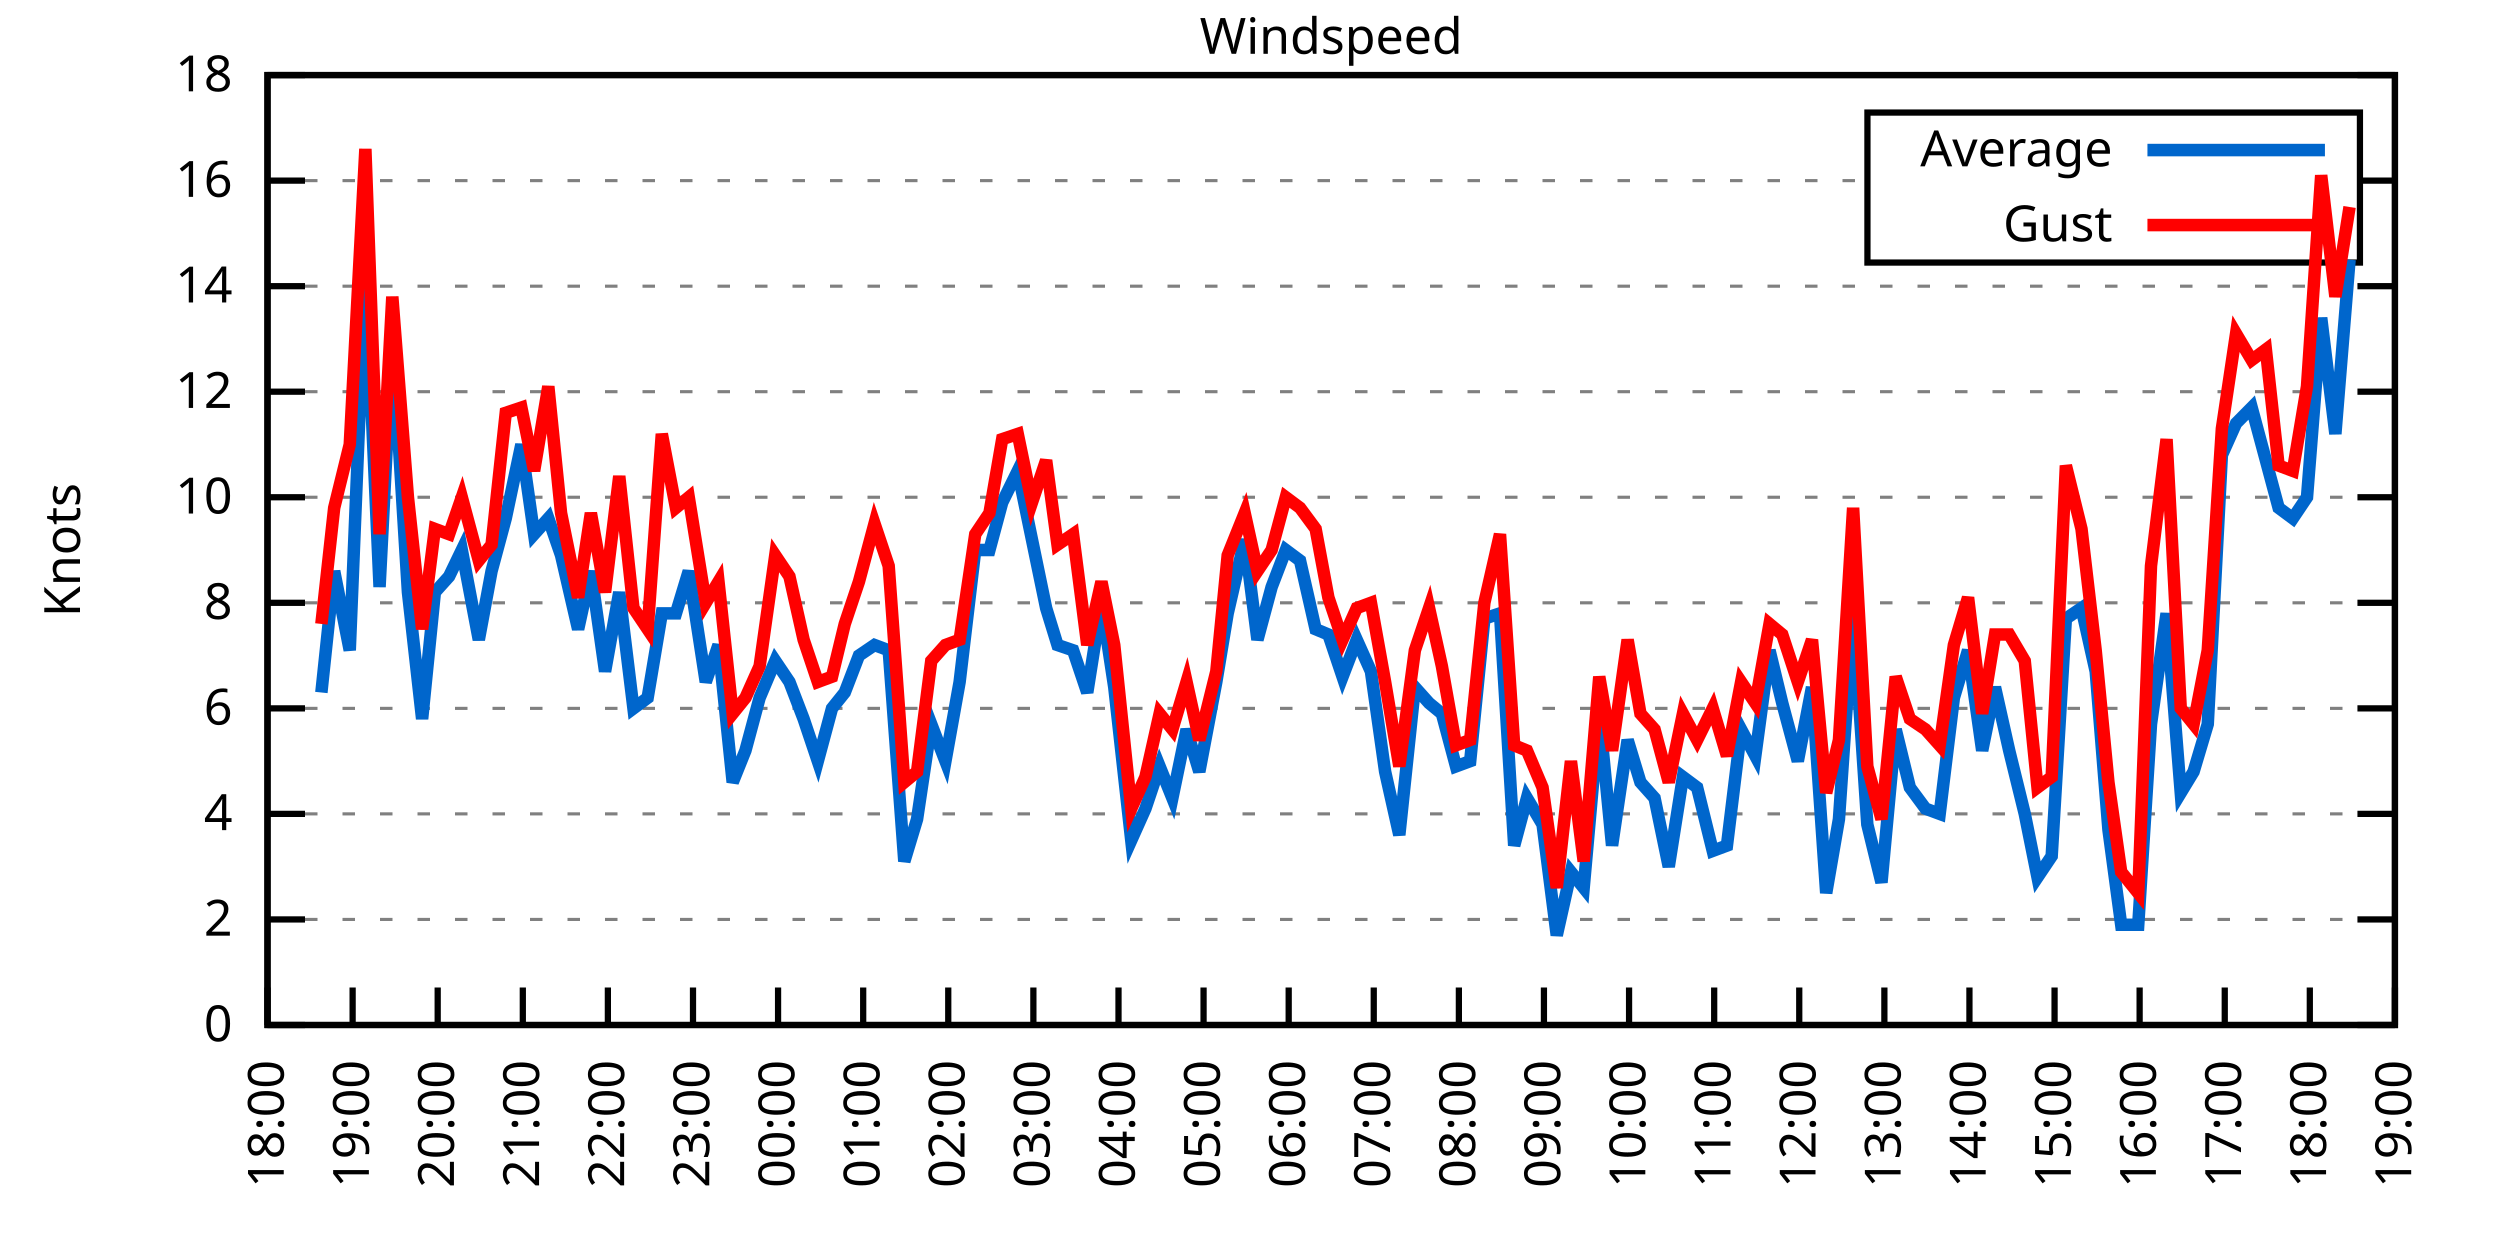
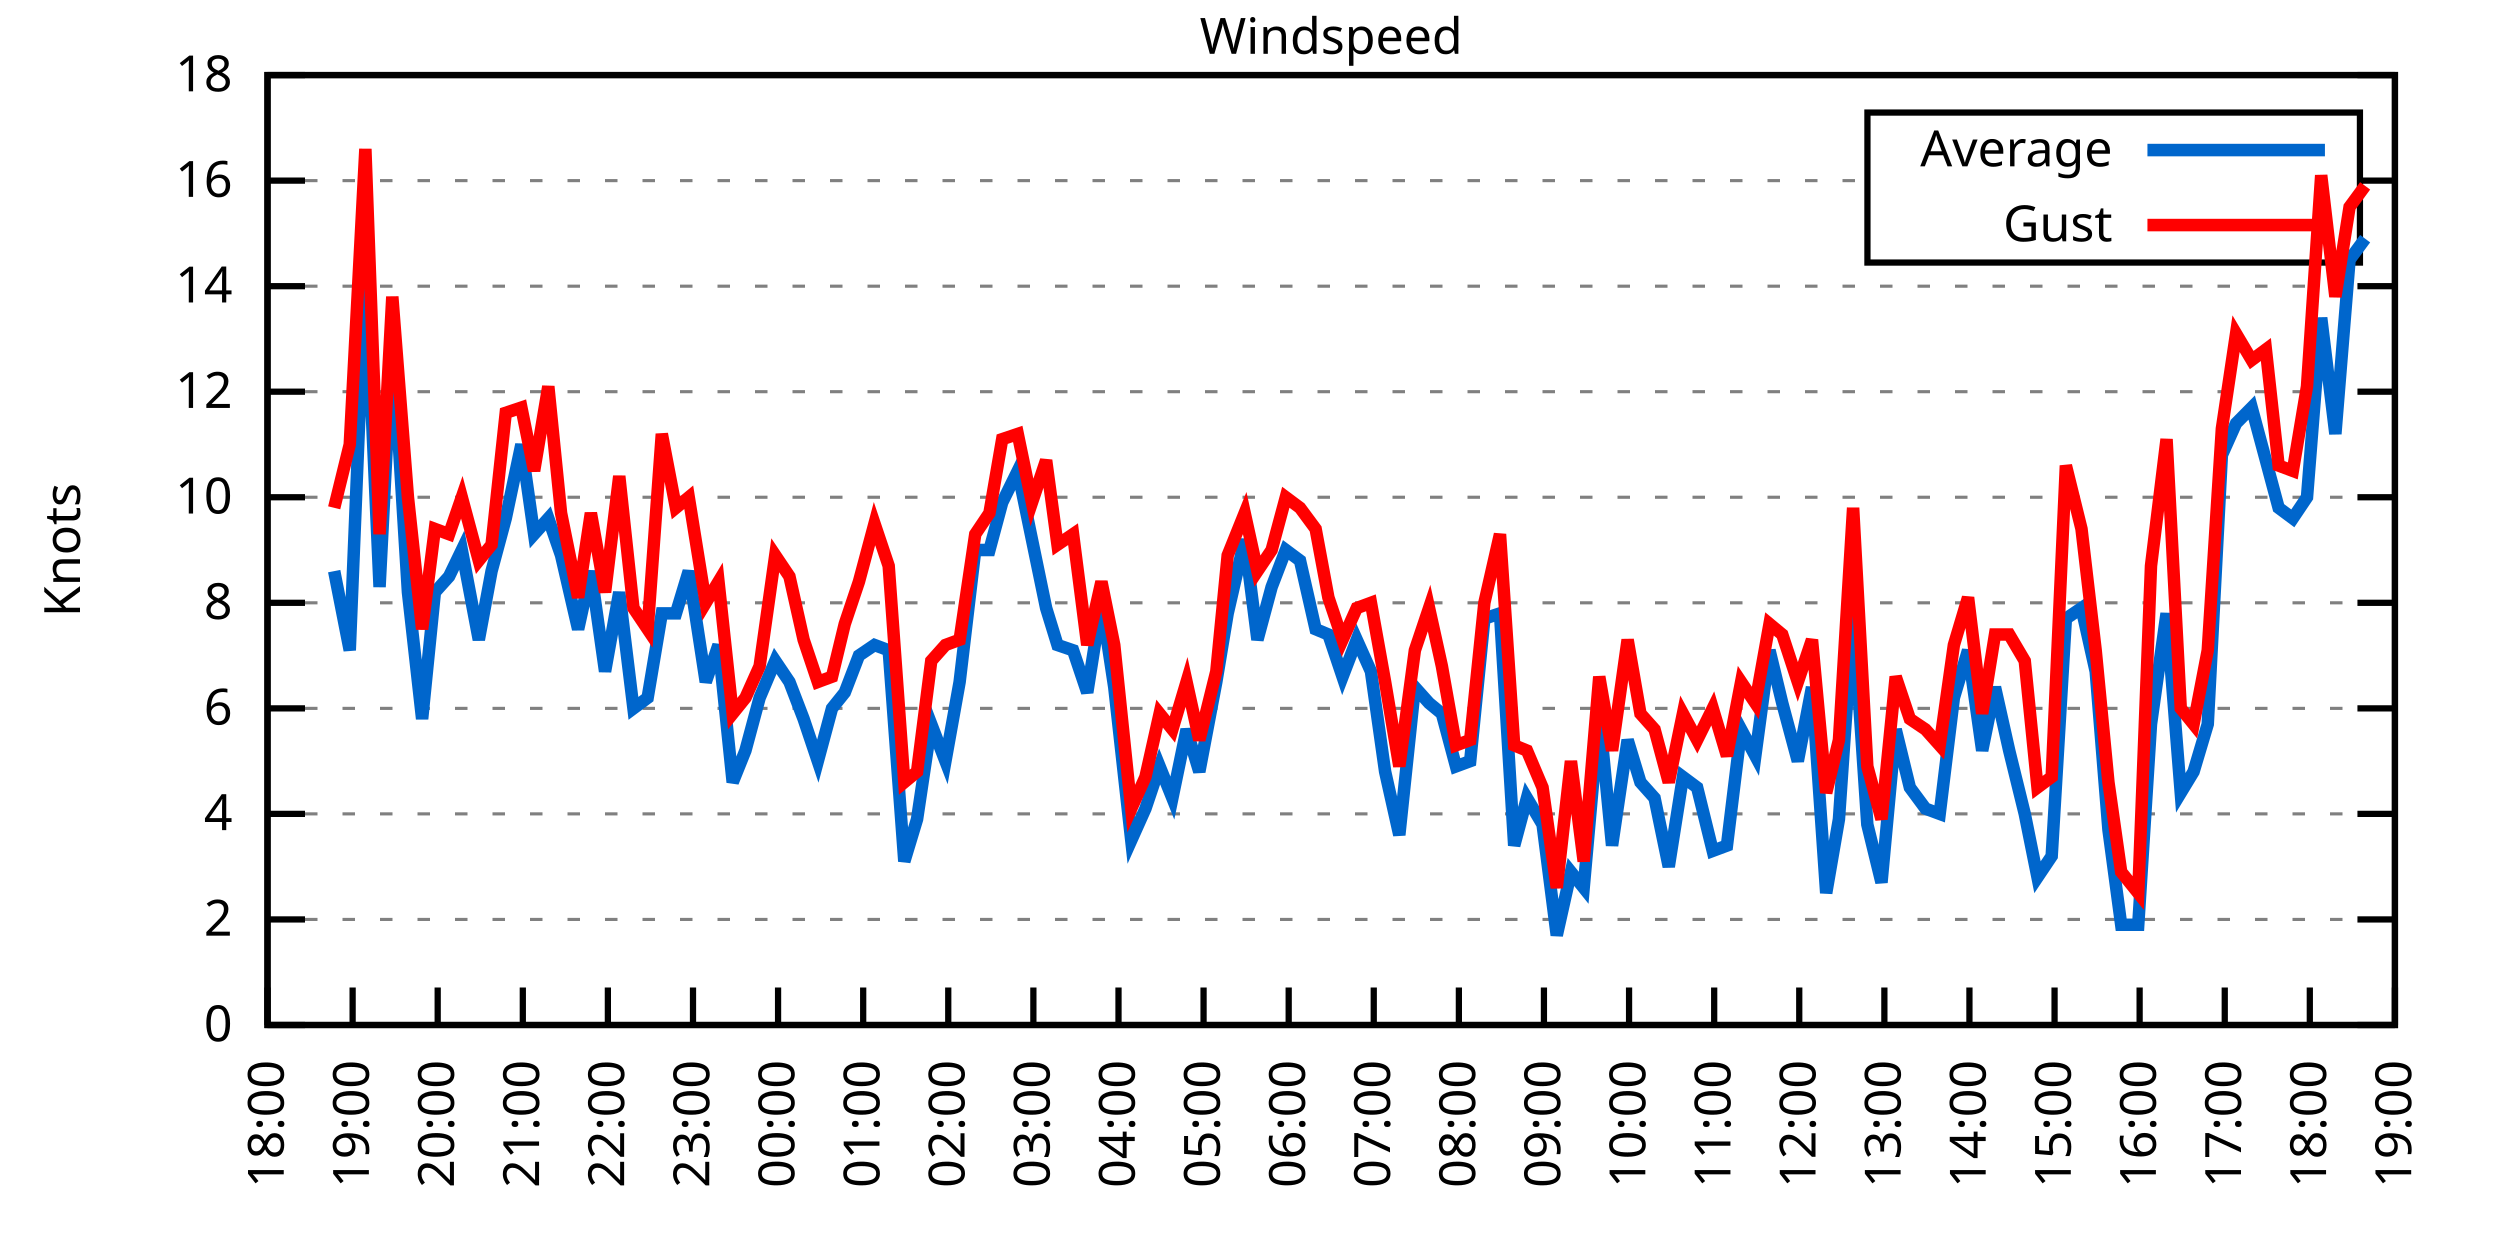
<svg xmlns="http://www.w3.org/2000/svg" xmlns:xlink="http://www.w3.org/1999/xlink" width="400" height="200" viewBox="0 0 400 200">
  <g id="gnuplot_canvas">
    <rect x="0" y="0" width="400" height="200" fill="none" />
    <defs>
      <circle id="gpDot" r="0.5" stroke-width="0.5" stroke="currentColor" />
      <path id="gpPt0" stroke-width="0.333" stroke="currentColor" d="M-1,0 h2 M0,-1 v2" />
      <path id="gpPt1" stroke-width="0.333" stroke="currentColor" d="M-1,-1 L1,1 M1,-1 L-1,1" />
      <path id="gpPt2" stroke-width="0.333" stroke="currentColor" d="M-1,0 L1,0 M0,-1 L0,1 M-1,-1 L1,1 M-1,1 L1,-1" />
      <rect id="gpPt3" stroke-width="0.333" stroke="currentColor" x="-1" y="-1" width="2" height="2" />
      <rect id="gpPt4" stroke-width="0.333" stroke="currentColor" fill="currentColor" x="-1" y="-1" width="2" height="2" />
      <circle id="gpPt5" stroke-width="0.333" stroke="currentColor" cx="0" cy="0" r="1" />
      <use xlink:href="#gpPt5" id="gpPt6" fill="currentColor" stroke="none" />
      <path id="gpPt7" stroke-width="0.333" stroke="currentColor" d="M0,-1.33 L-1.33,0.67 L1.33,0.67 z" />
      <use xlink:href="#gpPt7" id="gpPt8" fill="currentColor" stroke="none" />
      <use xlink:href="#gpPt7" id="gpPt9" stroke="currentColor" transform="rotate(180)" />
      <use xlink:href="#gpPt9" id="gpPt10" fill="currentColor" stroke="none" />
      <use xlink:href="#gpPt3" id="gpPt11" stroke="currentColor" transform="rotate(45)" />
      <use xlink:href="#gpPt11" id="gpPt12" fill="currentColor" stroke="none" />
      <path id="gpPt13" stroke-width="0.333" stroke="currentColor" d="M0,1.330 L1.265,0.411 L0.782,-1.067 L-0.782,-1.076 L-1.265,0.411 z" />
      <use xlink:href="#gpPt13" id="gpPt14" fill="currentColor" stroke="none" />
      <filter id="textbox" filterUnits="objectBoundingBox" x="0" y="0" height="1" width="1">
        <feFlood flood-color="white" flood-opacity="1" result="bgnd" />
        <feComposite in="SourceGraphic" in2="bgnd" operator="atop" />
      </filter>
      <filter id="greybox" filterUnits="objectBoundingBox" x="0" y="0" height="1" width="1">
        <feFlood flood-color="lightgrey" flood-opacity="1" result="grey" />
        <feComposite in="SourceGraphic" in2="grey" operator="atop" />
      </filter>
    </defs>
    <g fill="none" color="white" stroke="currentColor" stroke-width="1.00" stroke-linecap="butt" stroke-linejoin="miter">
</g>
    <g fill="none" color="black" stroke="currentColor" stroke-width="1.00" stroke-linecap="butt" stroke-linejoin="miter">
      <g stroke="none" shape-rendering="crispEdges">
        <polygon fill="rgb(255, 255, 255)" points="42.80,164.00 383.18,164.00 383.18,12.02 42.80,12.02 " />
      </g>
    </g>
    <g fill="none" color="black" stroke="currentColor" stroke-width="1.00" stroke-linecap="butt" stroke-linejoin="miter">
</g>
    <g fill="none" color="black" stroke="black" stroke-width="0.50" stroke-linecap="butt" stroke-linejoin="miter">
</g>
    <g fill="none" color="gray" stroke="currentColor" stroke-width="0.50" stroke-linecap="butt" stroke-linejoin="miter">
      <path stroke="gray" stroke-dasharray="2,4" class="gridline" d="M42.80,164.00 L383.19,164.00  " />
    </g>
    <g fill="none" color="gray" stroke="gray" stroke-width="1.00" stroke-linecap="butt" stroke-linejoin="miter">
</g>
    <g fill="none" color="black" stroke="currentColor" stroke-width="1.00" stroke-linecap="butt" stroke-linejoin="miter">
      <path stroke="black" d="M42.80,164.00 L48.80,164.00 M383.19,164.00 L377.19,164.00  " />
      <g transform="translate(37.20,166.60)" stroke="none" fill="black" font-family="Sans" font-size="8.00" text-anchor="end">
        <text>
          <tspan font-family="Sans"> 0</tspan>
        </text>
      </g>
    </g>
    <g fill="none" color="black" stroke="currentColor" stroke-width="1.00" stroke-linecap="butt" stroke-linejoin="miter">
</g>
    <g fill="none" color="black" stroke="black" stroke-width="0.50" stroke-linecap="butt" stroke-linejoin="miter">
</g>
    <g fill="none" color="gray" stroke="currentColor" stroke-width="0.50" stroke-linecap="butt" stroke-linejoin="miter">
      <path stroke="gray" stroke-dasharray="2,4" class="gridline" d="M42.80,147.11 L383.19,147.11  " />
    </g>
    <g fill="none" color="gray" stroke="gray" stroke-width="1.00" stroke-linecap="butt" stroke-linejoin="miter">
</g>
    <g fill="none" color="black" stroke="currentColor" stroke-width="1.00" stroke-linecap="butt" stroke-linejoin="miter">
      <path stroke="black" d="M42.80,147.11 L48.80,147.11 M383.19,147.11 L377.19,147.11  " />
      <g transform="translate(37.20,149.71)" stroke="none" fill="black" font-family="Sans" font-size="8.00" text-anchor="end">
        <text>
          <tspan font-family="Sans"> 2</tspan>
        </text>
      </g>
    </g>
    <g fill="none" color="black" stroke="currentColor" stroke-width="1.00" stroke-linecap="butt" stroke-linejoin="miter">
</g>
    <g fill="none" color="black" stroke="black" stroke-width="0.50" stroke-linecap="butt" stroke-linejoin="miter">
</g>
    <g fill="none" color="gray" stroke="currentColor" stroke-width="0.50" stroke-linecap="butt" stroke-linejoin="miter">
      <path stroke="gray" stroke-dasharray="2,4" class="gridline" d="M42.80,130.22 L383.19,130.22  " />
    </g>
    <g fill="none" color="gray" stroke="gray" stroke-width="1.00" stroke-linecap="butt" stroke-linejoin="miter">
</g>
    <g fill="none" color="black" stroke="currentColor" stroke-width="1.00" stroke-linecap="butt" stroke-linejoin="miter">
      <path stroke="black" d="M42.80,130.22 L48.80,130.22 M383.19,130.22 L377.19,130.22  " />
      <g transform="translate(37.20,132.82)" stroke="none" fill="black" font-family="Sans" font-size="8.00" text-anchor="end">
        <text>
          <tspan font-family="Sans"> 4</tspan>
        </text>
      </g>
    </g>
    <g fill="none" color="black" stroke="currentColor" stroke-width="1.00" stroke-linecap="butt" stroke-linejoin="miter">
</g>
    <g fill="none" color="black" stroke="black" stroke-width="0.50" stroke-linecap="butt" stroke-linejoin="miter">
</g>
    <g fill="none" color="gray" stroke="currentColor" stroke-width="0.50" stroke-linecap="butt" stroke-linejoin="miter">
      <path stroke="gray" stroke-dasharray="2,4" class="gridline" d="M42.80,113.34 L383.19,113.34  " />
    </g>
    <g fill="none" color="gray" stroke="gray" stroke-width="1.00" stroke-linecap="butt" stroke-linejoin="miter">
</g>
    <g fill="none" color="black" stroke="currentColor" stroke-width="1.00" stroke-linecap="butt" stroke-linejoin="miter">
      <path stroke="black" d="M42.80,113.34 L48.80,113.34 M383.19,113.34 L377.19,113.34  " />
      <g transform="translate(37.20,115.94)" stroke="none" fill="black" font-family="Sans" font-size="8.00" text-anchor="end">
        <text>
          <tspan font-family="Sans"> 6</tspan>
        </text>
      </g>
    </g>
    <g fill="none" color="black" stroke="currentColor" stroke-width="1.00" stroke-linecap="butt" stroke-linejoin="miter">
</g>
    <g fill="none" color="black" stroke="black" stroke-width="0.50" stroke-linecap="butt" stroke-linejoin="miter">
</g>
    <g fill="none" color="gray" stroke="currentColor" stroke-width="0.50" stroke-linecap="butt" stroke-linejoin="miter">
      <path stroke="gray" stroke-dasharray="2,4" class="gridline" d="M42.80,96.45 L383.19,96.45  " />
    </g>
    <g fill="none" color="gray" stroke="gray" stroke-width="1.00" stroke-linecap="butt" stroke-linejoin="miter">
</g>
    <g fill="none" color="black" stroke="currentColor" stroke-width="1.00" stroke-linecap="butt" stroke-linejoin="miter">
      <path stroke="black" d="M42.80,96.45 L48.80,96.45 M383.19,96.45 L377.19,96.45  " />
      <g transform="translate(37.20,99.05)" stroke="none" fill="black" font-family="Sans" font-size="8.00" text-anchor="end">
        <text>
          <tspan font-family="Sans"> 8</tspan>
        </text>
      </g>
    </g>
    <g fill="none" color="black" stroke="currentColor" stroke-width="1.00" stroke-linecap="butt" stroke-linejoin="miter">
</g>
    <g fill="none" color="black" stroke="black" stroke-width="0.50" stroke-linecap="butt" stroke-linejoin="miter">
</g>
    <g fill="none" color="gray" stroke="currentColor" stroke-width="0.50" stroke-linecap="butt" stroke-linejoin="miter">
      <path stroke="gray" stroke-dasharray="2,4" class="gridline" d="M42.80,79.56 L383.19,79.56  " />
    </g>
    <g fill="none" color="gray" stroke="gray" stroke-width="1.00" stroke-linecap="butt" stroke-linejoin="miter">
</g>
    <g fill="none" color="black" stroke="currentColor" stroke-width="1.00" stroke-linecap="butt" stroke-linejoin="miter">
      <path stroke="black" d="M42.80,79.56 L48.80,79.56 M383.19,79.56 L377.19,79.56  " />
      <g transform="translate(37.20,82.16)" stroke="none" fill="black" font-family="Sans" font-size="8.00" text-anchor="end">
        <text>
          <tspan font-family="Sans"> 10</tspan>
        </text>
      </g>
    </g>
    <g fill="none" color="black" stroke="currentColor" stroke-width="1.00" stroke-linecap="butt" stroke-linejoin="miter">
</g>
    <g fill="none" color="black" stroke="black" stroke-width="0.50" stroke-linecap="butt" stroke-linejoin="miter">
</g>
    <g fill="none" color="gray" stroke="currentColor" stroke-width="0.50" stroke-linecap="butt" stroke-linejoin="miter">
      <path stroke="gray" stroke-dasharray="2,4" class="gridline" d="M42.80,62.67 L383.19,62.67  " />
    </g>
    <g fill="none" color="gray" stroke="gray" stroke-width="1.00" stroke-linecap="butt" stroke-linejoin="miter">
</g>
    <g fill="none" color="black" stroke="currentColor" stroke-width="1.00" stroke-linecap="butt" stroke-linejoin="miter">
      <path stroke="black" d="M42.80,62.67 L48.80,62.67 M383.19,62.67 L377.19,62.67  " />
      <g transform="translate(37.20,65.27)" stroke="none" fill="black" font-family="Sans" font-size="8.00" text-anchor="end">
        <text>
          <tspan font-family="Sans"> 12</tspan>
        </text>
      </g>
    </g>
    <g fill="none" color="black" stroke="currentColor" stroke-width="1.00" stroke-linecap="butt" stroke-linejoin="miter">
</g>
    <g fill="none" color="black" stroke="black" stroke-width="0.50" stroke-linecap="butt" stroke-linejoin="miter">
</g>
    <g fill="none" color="gray" stroke="currentColor" stroke-width="0.50" stroke-linecap="butt" stroke-linejoin="miter">
      <path stroke="gray" stroke-dasharray="2,4" class="gridline" d="M42.80,45.79 L383.19,45.79  " />
    </g>
    <g fill="none" color="gray" stroke="gray" stroke-width="1.00" stroke-linecap="butt" stroke-linejoin="miter">
</g>
    <g fill="none" color="black" stroke="currentColor" stroke-width="1.00" stroke-linecap="butt" stroke-linejoin="miter">
      <path stroke="black" d="M42.80,45.79 L48.80,45.79 M383.19,45.79 L377.19,45.79  " />
      <g transform="translate(37.20,48.39)" stroke="none" fill="black" font-family="Sans" font-size="8.00" text-anchor="end">
        <text>
          <tspan font-family="Sans"> 14</tspan>
        </text>
      </g>
    </g>
    <g fill="none" color="black" stroke="currentColor" stroke-width="1.00" stroke-linecap="butt" stroke-linejoin="miter">
</g>
    <g fill="none" color="black" stroke="black" stroke-width="0.50" stroke-linecap="butt" stroke-linejoin="miter">
</g>
    <g fill="none" color="gray" stroke="currentColor" stroke-width="0.50" stroke-linecap="butt" stroke-linejoin="miter">
      <path stroke="gray" stroke-dasharray="2,4" class="gridline" d="M42.80,28.90 L298.79,28.90 M377.59,28.90 L383.19,28.90  " />
    </g>
    <g fill="none" color="gray" stroke="gray" stroke-width="1.00" stroke-linecap="butt" stroke-linejoin="miter">
</g>
    <g fill="none" color="black" stroke="currentColor" stroke-width="1.00" stroke-linecap="butt" stroke-linejoin="miter">
      <path stroke="black" d="M42.80,28.90 L48.80,28.90 M383.19,28.90 L377.19,28.90  " />
      <g transform="translate(37.20,31.50)" stroke="none" fill="black" font-family="Sans" font-size="8.00" text-anchor="end">
        <text>
          <tspan font-family="Sans"> 16</tspan>
        </text>
      </g>
    </g>
    <g fill="none" color="black" stroke="currentColor" stroke-width="1.00" stroke-linecap="butt" stroke-linejoin="miter">
</g>
    <g fill="none" color="black" stroke="black" stroke-width="0.50" stroke-linecap="butt" stroke-linejoin="miter">
</g>
    <g fill="none" color="gray" stroke="currentColor" stroke-width="0.50" stroke-linecap="butt" stroke-linejoin="miter">
      <path stroke="gray" stroke-dasharray="2,4" class="gridline" d="M42.80,12.01 L383.19,12.01  " />
    </g>
    <g fill="none" color="gray" stroke="gray" stroke-width="1.00" stroke-linecap="butt" stroke-linejoin="miter">
</g>
    <g fill="none" color="black" stroke="currentColor" stroke-width="1.00" stroke-linecap="butt" stroke-linejoin="miter">
      <path stroke="black" d="M42.80,12.01 L48.80,12.01 M383.19,12.01 L377.19,12.01  " />
      <g transform="translate(37.20,14.61)" stroke="none" fill="black" font-family="Sans" font-size="8.00" text-anchor="end">
        <text>
          <tspan font-family="Sans"> 18</tspan>
        </text>
      </g>
    </g>
    <g fill="none" color="black" stroke="currentColor" stroke-width="1.00" stroke-linecap="butt" stroke-linejoin="miter">
      <path stroke="black" d="M42.80,164.00 L42.80,158.00  " />
      <g transform="translate(45.40,169.60) rotate(270.00)" stroke="none" fill="black" font-family="Sans" font-size="8.00" text-anchor="end">
        <text>
          <tspan font-family="Sans">18:00</tspan>
        </text>
      </g>
    </g>
    <g fill="none" color="black" stroke="currentColor" stroke-width="1.00" stroke-linecap="butt" stroke-linejoin="miter">
      <path stroke="black" d="M56.42,164.00 L56.42,158.00  " />
      <g transform="translate(59.02,169.60) rotate(270.00)" stroke="none" fill="black" font-family="Sans" font-size="8.00" text-anchor="end">
        <text>
          <tspan font-family="Sans">19:00</tspan>
        </text>
      </g>
    </g>
    <g fill="none" color="black" stroke="currentColor" stroke-width="1.00" stroke-linecap="butt" stroke-linejoin="miter">
      <path stroke="black" d="M70.03,164.00 L70.03,158.00  " />
      <g transform="translate(72.63,169.60) rotate(270.00)" stroke="none" fill="black" font-family="Sans" font-size="8.00" text-anchor="end">
        <text>
          <tspan font-family="Sans">20:00</tspan>
        </text>
      </g>
    </g>
    <g fill="none" color="black" stroke="currentColor" stroke-width="1.00" stroke-linecap="butt" stroke-linejoin="miter">
      <path stroke="black" d="M83.65,164.00 L83.65,158.00  " />
      <g transform="translate(86.25,169.60) rotate(270.00)" stroke="none" fill="black" font-family="Sans" font-size="8.00" text-anchor="end">
        <text>
          <tspan font-family="Sans">21:00</tspan>
        </text>
      </g>
    </g>
    <g fill="none" color="black" stroke="currentColor" stroke-width="1.00" stroke-linecap="butt" stroke-linejoin="miter">
      <path stroke="black" d="M97.26,164.00 L97.26,158.00  " />
      <g transform="translate(99.86,169.60) rotate(270.00)" stroke="none" fill="black" font-family="Sans" font-size="8.00" text-anchor="end">
        <text>
          <tspan font-family="Sans">22:00</tspan>
        </text>
      </g>
    </g>
    <g fill="none" color="black" stroke="currentColor" stroke-width="1.00" stroke-linecap="butt" stroke-linejoin="miter">
      <path stroke="black" d="M110.88,164.00 L110.88,158.00  " />
      <g transform="translate(113.48,169.60) rotate(270.00)" stroke="none" fill="black" font-family="Sans" font-size="8.00" text-anchor="end">
        <text>
          <tspan font-family="Sans">23:00</tspan>
        </text>
      </g>
    </g>
    <g fill="none" color="black" stroke="currentColor" stroke-width="1.00" stroke-linecap="butt" stroke-linejoin="miter">
      <path stroke="black" d="M124.49,164.00 L124.49,158.00  " />
      <g transform="translate(127.09,169.60) rotate(270.00)" stroke="none" fill="black" font-family="Sans" font-size="8.00" text-anchor="end">
        <text>
          <tspan font-family="Sans">00:00</tspan>
        </text>
      </g>
    </g>
    <g fill="none" color="black" stroke="currentColor" stroke-width="1.00" stroke-linecap="butt" stroke-linejoin="miter">
      <path stroke="black" d="M138.11,164.00 L138.11,158.00  " />
      <g transform="translate(140.71,169.60) rotate(270.00)" stroke="none" fill="black" font-family="Sans" font-size="8.00" text-anchor="end">
        <text>
          <tspan font-family="Sans">01:00</tspan>
        </text>
      </g>
    </g>
    <g fill="none" color="black" stroke="currentColor" stroke-width="1.00" stroke-linecap="butt" stroke-linejoin="miter">
      <path stroke="black" d="M151.72,164.00 L151.72,158.00  " />
      <g transform="translate(154.32,169.60) rotate(270.00)" stroke="none" fill="black" font-family="Sans" font-size="8.00" text-anchor="end">
        <text>
          <tspan font-family="Sans">02:00</tspan>
        </text>
      </g>
    </g>
    <g fill="none" color="black" stroke="currentColor" stroke-width="1.00" stroke-linecap="butt" stroke-linejoin="miter">
      <path stroke="black" d="M165.34,164.00 L165.34,158.00  " />
      <g transform="translate(167.94,169.60) rotate(270.00)" stroke="none" fill="black" font-family="Sans" font-size="8.00" text-anchor="end">
        <text>
          <tspan font-family="Sans">03:00</tspan>
        </text>
      </g>
    </g>
    <g fill="none" color="black" stroke="currentColor" stroke-width="1.00" stroke-linecap="butt" stroke-linejoin="miter">
      <path stroke="black" d="M178.96,164.00 L178.96,158.00  " />
      <g transform="translate(181.56,169.60) rotate(270.00)" stroke="none" fill="black" font-family="Sans" font-size="8.00" text-anchor="end">
        <text>
          <tspan font-family="Sans">04:00</tspan>
        </text>
      </g>
    </g>
    <g fill="none" color="black" stroke="currentColor" stroke-width="1.00" stroke-linecap="butt" stroke-linejoin="miter">
      <path stroke="black" d="M192.57,164.00 L192.57,158.00  " />
      <g transform="translate(195.17,169.60) rotate(270.00)" stroke="none" fill="black" font-family="Sans" font-size="8.00" text-anchor="end">
        <text>
          <tspan font-family="Sans">05:00</tspan>
        </text>
      </g>
    </g>
    <g fill="none" color="black" stroke="currentColor" stroke-width="1.00" stroke-linecap="butt" stroke-linejoin="miter">
      <path stroke="black" d="M206.19,164.00 L206.19,158.00  " />
      <g transform="translate(208.79,169.60) rotate(270.00)" stroke="none" fill="black" font-family="Sans" font-size="8.00" text-anchor="end">
        <text>
          <tspan font-family="Sans">06:00</tspan>
        </text>
      </g>
    </g>
    <g fill="none" color="black" stroke="currentColor" stroke-width="1.00" stroke-linecap="butt" stroke-linejoin="miter">
      <path stroke="black" d="M219.80,164.00 L219.80,158.00  " />
      <g transform="translate(222.40,169.60) rotate(270.00)" stroke="none" fill="black" font-family="Sans" font-size="8.00" text-anchor="end">
        <text>
          <tspan font-family="Sans">07:00</tspan>
        </text>
      </g>
    </g>
    <g fill="none" color="black" stroke="currentColor" stroke-width="1.00" stroke-linecap="butt" stroke-linejoin="miter">
      <path stroke="black" d="M233.42,164.00 L233.42,158.00  " />
      <g transform="translate(236.02,169.60) rotate(270.00)" stroke="none" fill="black" font-family="Sans" font-size="8.00" text-anchor="end">
        <text>
          <tspan font-family="Sans">08:00</tspan>
        </text>
      </g>
    </g>
    <g fill="none" color="black" stroke="currentColor" stroke-width="1.00" stroke-linecap="butt" stroke-linejoin="miter">
      <path stroke="black" d="M247.03,164.00 L247.03,158.00  " />
      <g transform="translate(249.63,169.60) rotate(270.00)" stroke="none" fill="black" font-family="Sans" font-size="8.00" text-anchor="end">
        <text>
          <tspan font-family="Sans">09:00</tspan>
        </text>
      </g>
    </g>
    <g fill="none" color="black" stroke="currentColor" stroke-width="1.00" stroke-linecap="butt" stroke-linejoin="miter">
      <path stroke="black" d="M260.65,164.00 L260.65,158.00  " />
      <g transform="translate(263.25,169.60) rotate(270.00)" stroke="none" fill="black" font-family="Sans" font-size="8.00" text-anchor="end">
        <text>
          <tspan font-family="Sans">10:00</tspan>
        </text>
      </g>
    </g>
    <g fill="none" color="black" stroke="currentColor" stroke-width="1.00" stroke-linecap="butt" stroke-linejoin="miter">
      <path stroke="black" d="M274.27,164.00 L274.27,158.00  " />
      <g transform="translate(276.87,169.60) rotate(270.00)" stroke="none" fill="black" font-family="Sans" font-size="8.00" text-anchor="end">
        <text>
          <tspan font-family="Sans">11:00</tspan>
        </text>
      </g>
    </g>
    <g fill="none" color="black" stroke="currentColor" stroke-width="1.00" stroke-linecap="butt" stroke-linejoin="miter">
      <path stroke="black" d="M287.88,164.00 L287.88,158.00  " />
      <g transform="translate(290.48,169.60) rotate(270.00)" stroke="none" fill="black" font-family="Sans" font-size="8.00" text-anchor="end">
        <text>
          <tspan font-family="Sans">12:00</tspan>
        </text>
      </g>
    </g>
    <g fill="none" color="black" stroke="currentColor" stroke-width="1.00" stroke-linecap="butt" stroke-linejoin="miter">
      <path stroke="black" d="M301.50,164.00 L301.50,158.00  " />
      <g transform="translate(304.10,169.60) rotate(270.00)" stroke="none" fill="black" font-family="Sans" font-size="8.00" text-anchor="end">
        <text>
          <tspan font-family="Sans">13:00</tspan>
        </text>
      </g>
    </g>
    <g fill="none" color="black" stroke="currentColor" stroke-width="1.00" stroke-linecap="butt" stroke-linejoin="miter">
      <path stroke="black" d="M315.11,164.00 L315.11,158.00  " />
      <g transform="translate(317.71,169.60) rotate(270.00)" stroke="none" fill="black" font-family="Sans" font-size="8.00" text-anchor="end">
        <text>
          <tspan font-family="Sans">14:00</tspan>
        </text>
      </g>
    </g>
    <g fill="none" color="black" stroke="currentColor" stroke-width="1.00" stroke-linecap="butt" stroke-linejoin="miter">
      <path stroke="black" d="M328.73,164.00 L328.73,158.00  " />
      <g transform="translate(331.33,169.60) rotate(270.00)" stroke="none" fill="black" font-family="Sans" font-size="8.00" text-anchor="end">
        <text>
          <tspan font-family="Sans">15:00</tspan>
        </text>
      </g>
    </g>
    <g fill="none" color="black" stroke="currentColor" stroke-width="1.00" stroke-linecap="butt" stroke-linejoin="miter">
      <path stroke="black" d="M342.34,164.00 L342.34,158.00  " />
      <g transform="translate(344.94,169.60) rotate(270.00)" stroke="none" fill="black" font-family="Sans" font-size="8.00" text-anchor="end">
        <text>
          <tspan font-family="Sans">16:00</tspan>
        </text>
      </g>
    </g>
    <g fill="none" color="black" stroke="currentColor" stroke-width="1.00" stroke-linecap="butt" stroke-linejoin="miter">
      <path stroke="black" d="M355.96,164.00 L355.96,158.00  " />
      <g transform="translate(358.56,169.60) rotate(270.00)" stroke="none" fill="black" font-family="Sans" font-size="8.00" text-anchor="end">
        <text>
          <tspan font-family="Sans">17:00</tspan>
        </text>
      </g>
    </g>
    <g fill="none" color="black" stroke="currentColor" stroke-width="1.00" stroke-linecap="butt" stroke-linejoin="miter">
      <path stroke="black" d="M369.57,164.00 L369.57,158.00  " />
      <g transform="translate(372.17,169.60) rotate(270.00)" stroke="none" fill="black" font-family="Sans" font-size="8.00" text-anchor="end">
        <text>
          <tspan font-family="Sans">18:00</tspan>
        </text>
      </g>
    </g>
    <g fill="none" color="black" stroke="currentColor" stroke-width="1.00" stroke-linecap="butt" stroke-linejoin="miter">
      <path stroke="black" d="M383.19,164.00 L383.19,158.00  " />
      <g transform="translate(385.79,169.60) rotate(270.00)" stroke="none" fill="black" font-family="Sans" font-size="8.00" text-anchor="end">
        <text>
          <tspan font-family="Sans">19:00</tspan>
        </text>
      </g>
    </g>
    <g fill="none" color="black" stroke="currentColor" stroke-width="1.00" stroke-linecap="butt" stroke-linejoin="miter">
</g>
    <g fill="none" color="black" stroke="currentColor" stroke-width="1.00" stroke-linecap="butt" stroke-linejoin="miter">
      <path stroke="black" d="M42.80,12.01 L42.80,164.00 L383.19,164.00 L383.19,12.01 L42.80,12.01 Z  " />
    </g>
    <g fill="none" color="black" stroke="currentColor" stroke-width="1.00" stroke-linecap="butt" stroke-linejoin="miter">
</g>
    <g fill="none" color="black" stroke="currentColor" stroke-width="1.00" stroke-linecap="butt" stroke-linejoin="miter">
      <path stroke="black" d="M298.79,42.01 L298.79,18.01 L377.59,18.01 L377.59,42.01 L298.79,42.01 Z  " />
    </g>
    <g id="Windspeed_plot_1">
      <g fill="none" color="white" stroke="black" stroke-width="2.00" stroke-linecap="butt" stroke-linejoin="miter">
</g>
      <g fill="none" color="black" stroke="currentColor" stroke-width="2.00" stroke-linecap="butt" stroke-linejoin="miter">
        <g transform="translate(337.99,26.61)" stroke="none" fill="black" font-family="Sans" font-size="8.00" text-anchor="end">
          <text>
            <tspan font-family="Sans">Average</tspan>
          </text>
        </g>
      </g>
      <g fill="none" color="black" stroke="currentColor" stroke-width="2.00" stroke-linecap="butt" stroke-linejoin="miter">
-         <path stroke="rgb(  0, 102, 204)" d="M343.59,24.01 L371.99,24.01 M51.42,110.80 L53.47,91.38 L55.96,104.05 L58.46,43.25 L60.73,93.92 L62.77,54.23   L65.27,94.76 L67.54,115.03 L69.58,94.76 L71.85,92.23 L73.89,88.00 L76.61,102.36 L78.65,91.38 L80.92,82.94   L83.42,71.12 L85.46,85.47 L87.73,82.94 L89.77,88.85 L92.50,100.67 L94.54,91.38 L96.81,107.43 L99.08,94.76   L101.35,113.34 L103.62,111.65 L105.89,98.14 L108.15,98.14 L110.20,91.38 L112.92,109.11 L114.96,103.20 L117.23,125.16   L119.27,120.09 L121.54,111.65 L124.04,105.74 L126.31,109.11 L128.58,115.03 L130.85,121.78 L133.12,113.34 L135.16,110.80   L137.43,104.89 L139.92,103.20 L142.19,104.05 L144.69,137.82 L146.73,131.07 L149.00,115.87 L151.27,121.78 L153.54,109.11   L156.04,88.00 L158.31,88.00 L160.35,80.41 L162.84,75.34 L165.11,86.32 L167.38,97.29 L169.20,103.20 L171.69,104.05   L173.96,110.80 L176.23,96.45 L178.28,109.96 L181.00,134.45 L183.27,129.38 L185.54,122.62 L187.58,127.69 L189.85,116.71   L191.89,123.47 L194.61,109.11 L196.43,98.14 L199.15,86.32 L201.19,102.36 L203.46,93.92 L205.73,88.00 L208.00,89.69   L210.50,100.67 L212.54,101.52 L214.81,108.27 L217.08,102.36 L219.35,107.43 L221.62,123.47 L223.89,133.60 L226.38,109.96   L228.65,112.49 L230.70,114.18 L232.96,122.62 L235.23,121.78 L237.50,98.98 L240.00,98.14 L242.27,135.29 L244.31,127.69   L246.81,131.91 L249.08,149.65 L251.35,139.51 L253.39,142.05 L255.88,114.18 L257.93,135.29 L260.42,118.40 L262.47,125.16   L264.73,127.69 L267.00,138.67 L269.27,124.31 L271.54,126.00 L274.04,136.14 L276.31,135.29 L278.58,116.71 L280.85,120.94   L283.12,104.05 L285.16,112.49 L287.65,121.78 L289.92,109.96 L292.19,142.89 L294.23,131.07 L296.50,98.14 L298.77,131.91   L301.04,141.20 L303.31,116.71 L305.58,126.00 L308.08,129.38 L310.35,130.22 L312.62,111.65 L314.89,104.05 L317.15,120.09   L319.20,109.96 L321.47,120.09 L323.96,130.22 L326.00,140.36 L328.27,136.98 L330.54,98.98 L333.04,97.29 L335.31,107.43   L337.35,132.76 L339.39,147.96 L342.12,147.96 L344.16,115.87 L346.65,98.14 L348.92,126.85 L350.97,123.47 L353.24,115.87   L355.50,72.81 L357.77,67.74 L360.27,65.21 L362.54,73.65 L364.58,81.25 L366.85,82.94 L369.12,79.56 L371.39,50.85   L373.66,69.43 L375.93,41.56  " />
+         <path stroke="rgb(  0, 102, 204)" d="M343.59,24.01 L371.99,24.01 M53.47,91.38 L55.96,104.05 L58.46,43.25 L60.73,93.92 L62.77,54.23 L65.27,94.76   L67.54,115.03 L69.58,94.76 L71.85,92.23 L73.89,88.00 L76.61,102.36 L78.65,91.38 L80.92,82.94 L83.42,71.12   L85.46,85.47 L87.73,82.94 L89.77,88.85 L92.50,100.67 L94.54,91.38 L96.81,107.43 L99.08,94.76 L101.35,113.34   L103.62,111.65 L105.89,98.14 L108.15,98.14 L110.20,91.38 L112.92,109.11 L114.96,103.20 L117.23,125.16 L119.27,120.09   L121.54,111.65 L124.04,105.74 L126.31,109.11 L128.58,115.03 L130.85,121.78 L133.12,113.34 L135.16,110.80 L137.43,104.89   L139.92,103.20 L142.19,104.05 L144.69,137.82 L146.73,131.07 L149.00,115.87 L151.27,121.78 L153.54,109.11 L156.04,88.00   L158.31,88.00 L160.35,80.41 L162.84,75.34 L165.11,86.32 L167.38,97.29 L169.20,103.20 L171.69,104.05 L173.96,110.80   L176.23,96.45 L178.28,109.96 L181.00,134.45 L183.27,129.38 L185.54,122.62 L187.58,127.69 L189.85,116.71 L191.89,123.47   L194.61,109.11 L196.43,98.14 L199.15,86.32 L201.19,102.36 L203.46,93.92 L205.73,88.00 L208.00,89.69 L210.50,100.67   L212.54,101.52 L214.81,108.27 L217.08,102.36 L219.35,107.43 L221.62,123.47 L223.89,133.60 L226.38,109.96 L228.65,112.49   L230.70,114.18 L232.96,122.62 L235.23,121.78 L237.50,98.98 L240.00,98.14 L242.27,135.29 L244.31,127.69 L246.81,131.91   L249.08,149.65 L251.35,139.51 L253.39,142.05 L255.88,114.18 L257.93,135.29 L260.42,118.40 L262.47,125.16 L264.73,127.69   L267.00,138.67 L269.27,124.31 L271.54,126.00 L274.04,136.14 L276.31,135.29 L278.58,116.71 L280.85,120.94 L283.12,104.05   L285.16,112.49 L287.65,121.78 L289.92,109.96 L292.19,142.89 L294.23,131.07 L296.50,98.14 L298.77,131.91 L301.04,141.20   L303.31,116.71 L305.58,126.00 L308.08,129.38 L310.35,130.22 L312.62,111.65 L314.89,104.05 L317.15,120.09 L319.20,109.96   L321.47,120.09 L323.96,130.22 L326.00,140.36 L328.27,136.98 L330.54,98.98 L333.04,97.29 L335.31,107.43 L337.35,132.76   L339.39,147.96 L342.12,147.96 L344.16,115.87 L346.65,98.14 L348.92,126.85 L350.97,123.47 L353.24,115.87 L355.50,72.81   L357.77,67.74 L360.27,65.21 L362.54,73.65 L364.58,81.25 L366.85,82.94 L369.12,79.56 L371.39,50.85 L373.66,69.43   L375.93,41.56 L378.42,38.19  " />
      </g>
    </g>
    <g id="Windspeed_plot_2">
      <g fill="none" color="black" stroke="currentColor" stroke-width="2.00" stroke-linecap="butt" stroke-linejoin="miter">
        <g transform="translate(337.99,38.61)" stroke="none" fill="black" font-family="Sans" font-size="8.00" text-anchor="end">
          <text>
            <tspan font-family="Sans">Gust</tspan>
          </text>
        </g>
      </g>
      <g fill="none" color="black" stroke="currentColor" stroke-width="2.00" stroke-linecap="butt" stroke-linejoin="miter">
-         <path stroke="rgb(255,   0,   0)" d="M343.59,36.01 L371.99,36.01 M51.42,99.83 L53.47,81.25 L55.96,71.12 L58.46,23.83 L60.73,85.47 L62.77,47.47   L65.27,79.56 L67.54,100.67 L69.58,84.63 L71.85,85.47 L73.89,79.56 L76.61,89.69 L78.65,87.16 L80.92,66.05   L83.42,65.21 L85.46,75.34 L87.73,61.83 L89.77,82.09 L92.50,95.60 L94.54,82.09 L96.81,94.76 L99.08,76.18   L101.35,97.29 L103.62,100.67 L105.89,69.43 L108.15,81.25 L110.20,79.56 L112.92,96.45 L114.96,93.07 L117.23,114.18   L119.27,111.65 L121.54,106.58 L124.04,88.85 L126.31,92.23 L128.58,102.36 L130.85,109.11 L133.12,108.27 L135.16,99.83   L137.43,93.07 L139.92,83.78 L142.19,90.54 L144.69,125.16 L146.73,123.47 L149.00,105.74 L151.27,103.20 L153.54,102.36   L156.04,85.47 L158.31,82.09 L160.35,70.27 L162.84,69.43 L165.11,80.41 L167.38,73.65 L169.20,87.16 L171.69,85.47   L173.96,103.20 L176.23,93.07 L178.28,103.20 L181.00,129.38 L183.27,124.31 L185.54,114.18 L187.58,116.71 L189.85,109.11   L191.89,118.40 L194.61,107.43 L196.43,88.85 L199.15,82.09 L201.19,91.38 L203.46,88.00 L205.73,79.56 L208.00,81.25   L210.50,84.63 L212.54,95.60 L214.81,102.36 L217.08,97.29 L219.35,96.45 L221.62,109.11 L223.89,122.62 L226.38,104.05   L228.65,97.29 L230.70,106.58 L232.96,119.25 L235.23,118.40 L237.50,96.45 L240.00,85.47 L242.27,119.25 L244.31,120.09   L246.81,126.00 L249.08,142.05 L251.35,121.78 L253.39,137.82 L255.88,108.27 L257.93,120.09 L260.42,102.36 L262.47,114.18   L264.73,116.71 L267.00,125.16 L269.27,114.18 L271.54,118.40 L274.04,113.34 L276.31,120.94 L278.58,109.11 L280.85,112.49   L283.12,99.83 L285.16,101.52 L287.65,109.11 L289.92,102.36 L292.19,126.85 L294.23,118.40 L296.50,81.25 L298.77,122.62   L301.04,131.07 L303.31,108.27 L305.58,115.03 L308.08,116.71 L310.35,119.25 L312.62,103.20 L314.89,95.60 L317.15,114.18   L319.20,101.52 L321.47,101.52 L323.96,105.74 L326.00,126.00 L328.27,124.31 L330.54,74.49 L333.04,84.63 L335.31,104.05   L337.35,125.16 L339.39,139.51 L342.12,142.89 L344.16,90.54 L346.65,70.27 L348.92,113.34 L350.97,115.87 L353.24,104.05   L355.50,68.58 L357.77,53.39 L360.27,57.61 L362.54,55.92 L364.58,74.49 L366.85,75.34 L369.12,61.83 L371.39,28.05   L373.66,47.47 L375.93,33.12  " />
+         <path stroke="rgb(255,   0,   0)" d="M343.59,36.01 L371.99,36.01 M53.47,81.25 L55.96,71.12 L58.46,23.83 L60.73,85.47 L62.77,47.47 L65.27,79.56   L67.54,100.67 L69.58,84.63 L71.85,85.47 L73.89,79.56 L76.61,89.69 L78.65,87.16 L80.92,66.05 L83.42,65.21   L85.46,75.34 L87.73,61.83 L89.77,82.09 L92.50,95.60 L94.54,82.09 L96.81,94.76 L99.08,76.18 L101.35,97.29   L103.62,100.67 L105.89,69.43 L108.15,81.25 L110.20,79.56 L112.92,96.45 L114.96,93.07 L117.23,114.18 L119.27,111.65   L121.54,106.58 L124.04,88.85 L126.31,92.23 L128.58,102.36 L130.85,109.11 L133.12,108.27 L135.16,99.83 L137.43,93.07   L139.92,83.78 L142.19,90.54 L144.69,125.16 L146.73,123.47 L149.00,105.74 L151.27,103.20 L153.54,102.36 L156.04,85.47   L158.31,82.09 L160.35,70.27 L162.84,69.43 L165.11,80.41 L167.38,73.65 L169.20,87.16 L171.69,85.47 L173.96,103.20   L176.23,93.07 L178.28,103.20 L181.00,129.38 L183.27,124.31 L185.54,114.18 L187.58,116.71 L189.85,109.11 L191.89,118.40   L194.61,107.43 L196.43,88.85 L199.15,82.09 L201.19,91.38 L203.46,88.00 L205.73,79.56 L208.00,81.25 L210.50,84.63   L212.54,95.60 L214.81,102.36 L217.08,97.29 L219.35,96.45 L221.62,109.11 L223.89,122.62 L226.38,104.05 L228.65,97.29   L230.70,106.58 L232.96,119.25 L235.23,118.40 L237.50,96.45 L240.00,85.47 L242.27,119.25 L244.31,120.09 L246.81,126.00   L249.08,142.05 L251.35,121.78 L253.39,137.82 L255.88,108.27 L257.93,120.09 L260.42,102.36 L262.47,114.18 L264.73,116.71   L267.00,125.16 L269.27,114.18 L271.54,118.40 L274.04,113.34 L276.31,120.94 L278.58,109.11 L280.85,112.49 L283.12,99.83   L285.16,101.52 L287.65,109.11 L289.92,102.36 L292.19,126.85 L294.23,118.40 L296.50,81.25 L298.77,122.62 L301.04,131.07   L303.31,108.27 L305.58,115.03 L308.08,116.71 L310.35,119.25 L312.62,103.20 L314.89,95.60 L317.15,114.18 L319.20,101.52   L321.47,101.52 L323.96,105.74 L326.00,126.00 L328.27,124.31 L330.54,74.49 L333.04,84.63 L335.31,104.05 L337.35,125.16   L339.39,139.51 L342.12,142.89 L344.16,90.54 L346.65,70.27 L348.92,113.34 L350.97,115.87 L353.24,104.05 L355.50,68.58   L357.77,53.39 L360.27,57.61 L362.54,55.92 L364.58,74.49 L366.85,75.34 L369.12,61.83 L371.39,28.05 L373.66,47.47   L375.93,33.12 L378.42,29.74  " />
      </g>
    </g>
    <g fill="none" color="black" stroke="currentColor" stroke-width="2.00" stroke-linecap="butt" stroke-linejoin="miter">
</g>
    <g fill="none" color="black" stroke="black" stroke-width="1.00" stroke-linecap="butt" stroke-linejoin="miter">
</g>
    <g fill="none" color="black" stroke="currentColor" stroke-width="1.00" stroke-linecap="butt" stroke-linejoin="miter">
      <path stroke="black" d="M42.80,12.01 L42.80,164.00 L383.19,164.00 L383.19,12.01 L42.80,12.01 Z  " />
      <g transform="translate(12.80,88.01) rotate(270.00)" stroke="none" fill="black" font-family="Sans" font-size="8.00" text-anchor="middle">
        <text>
          <tspan font-family="Sans">Knots</tspan>
        </text>
      </g>
    </g>
    <g fill="none" color="black" stroke="currentColor" stroke-width="1.00" stroke-linecap="butt" stroke-linejoin="miter">
</g>
    <g fill="none" color="black" stroke="currentColor" stroke-width="1.00" stroke-linecap="butt" stroke-linejoin="miter">
      <g transform="translate(212.99,8.61)" stroke="none" fill="black" font-family="Sans" font-size="8.00" text-anchor="middle">
        <text>
          <tspan font-family="Sans">Windspeed</tspan>
        </text>
      </g>
    </g>
    <g fill="none" color="black" stroke="currentColor" stroke-width="1.00" stroke-linecap="butt" stroke-linejoin="miter">
</g>
  </g>
</svg>
